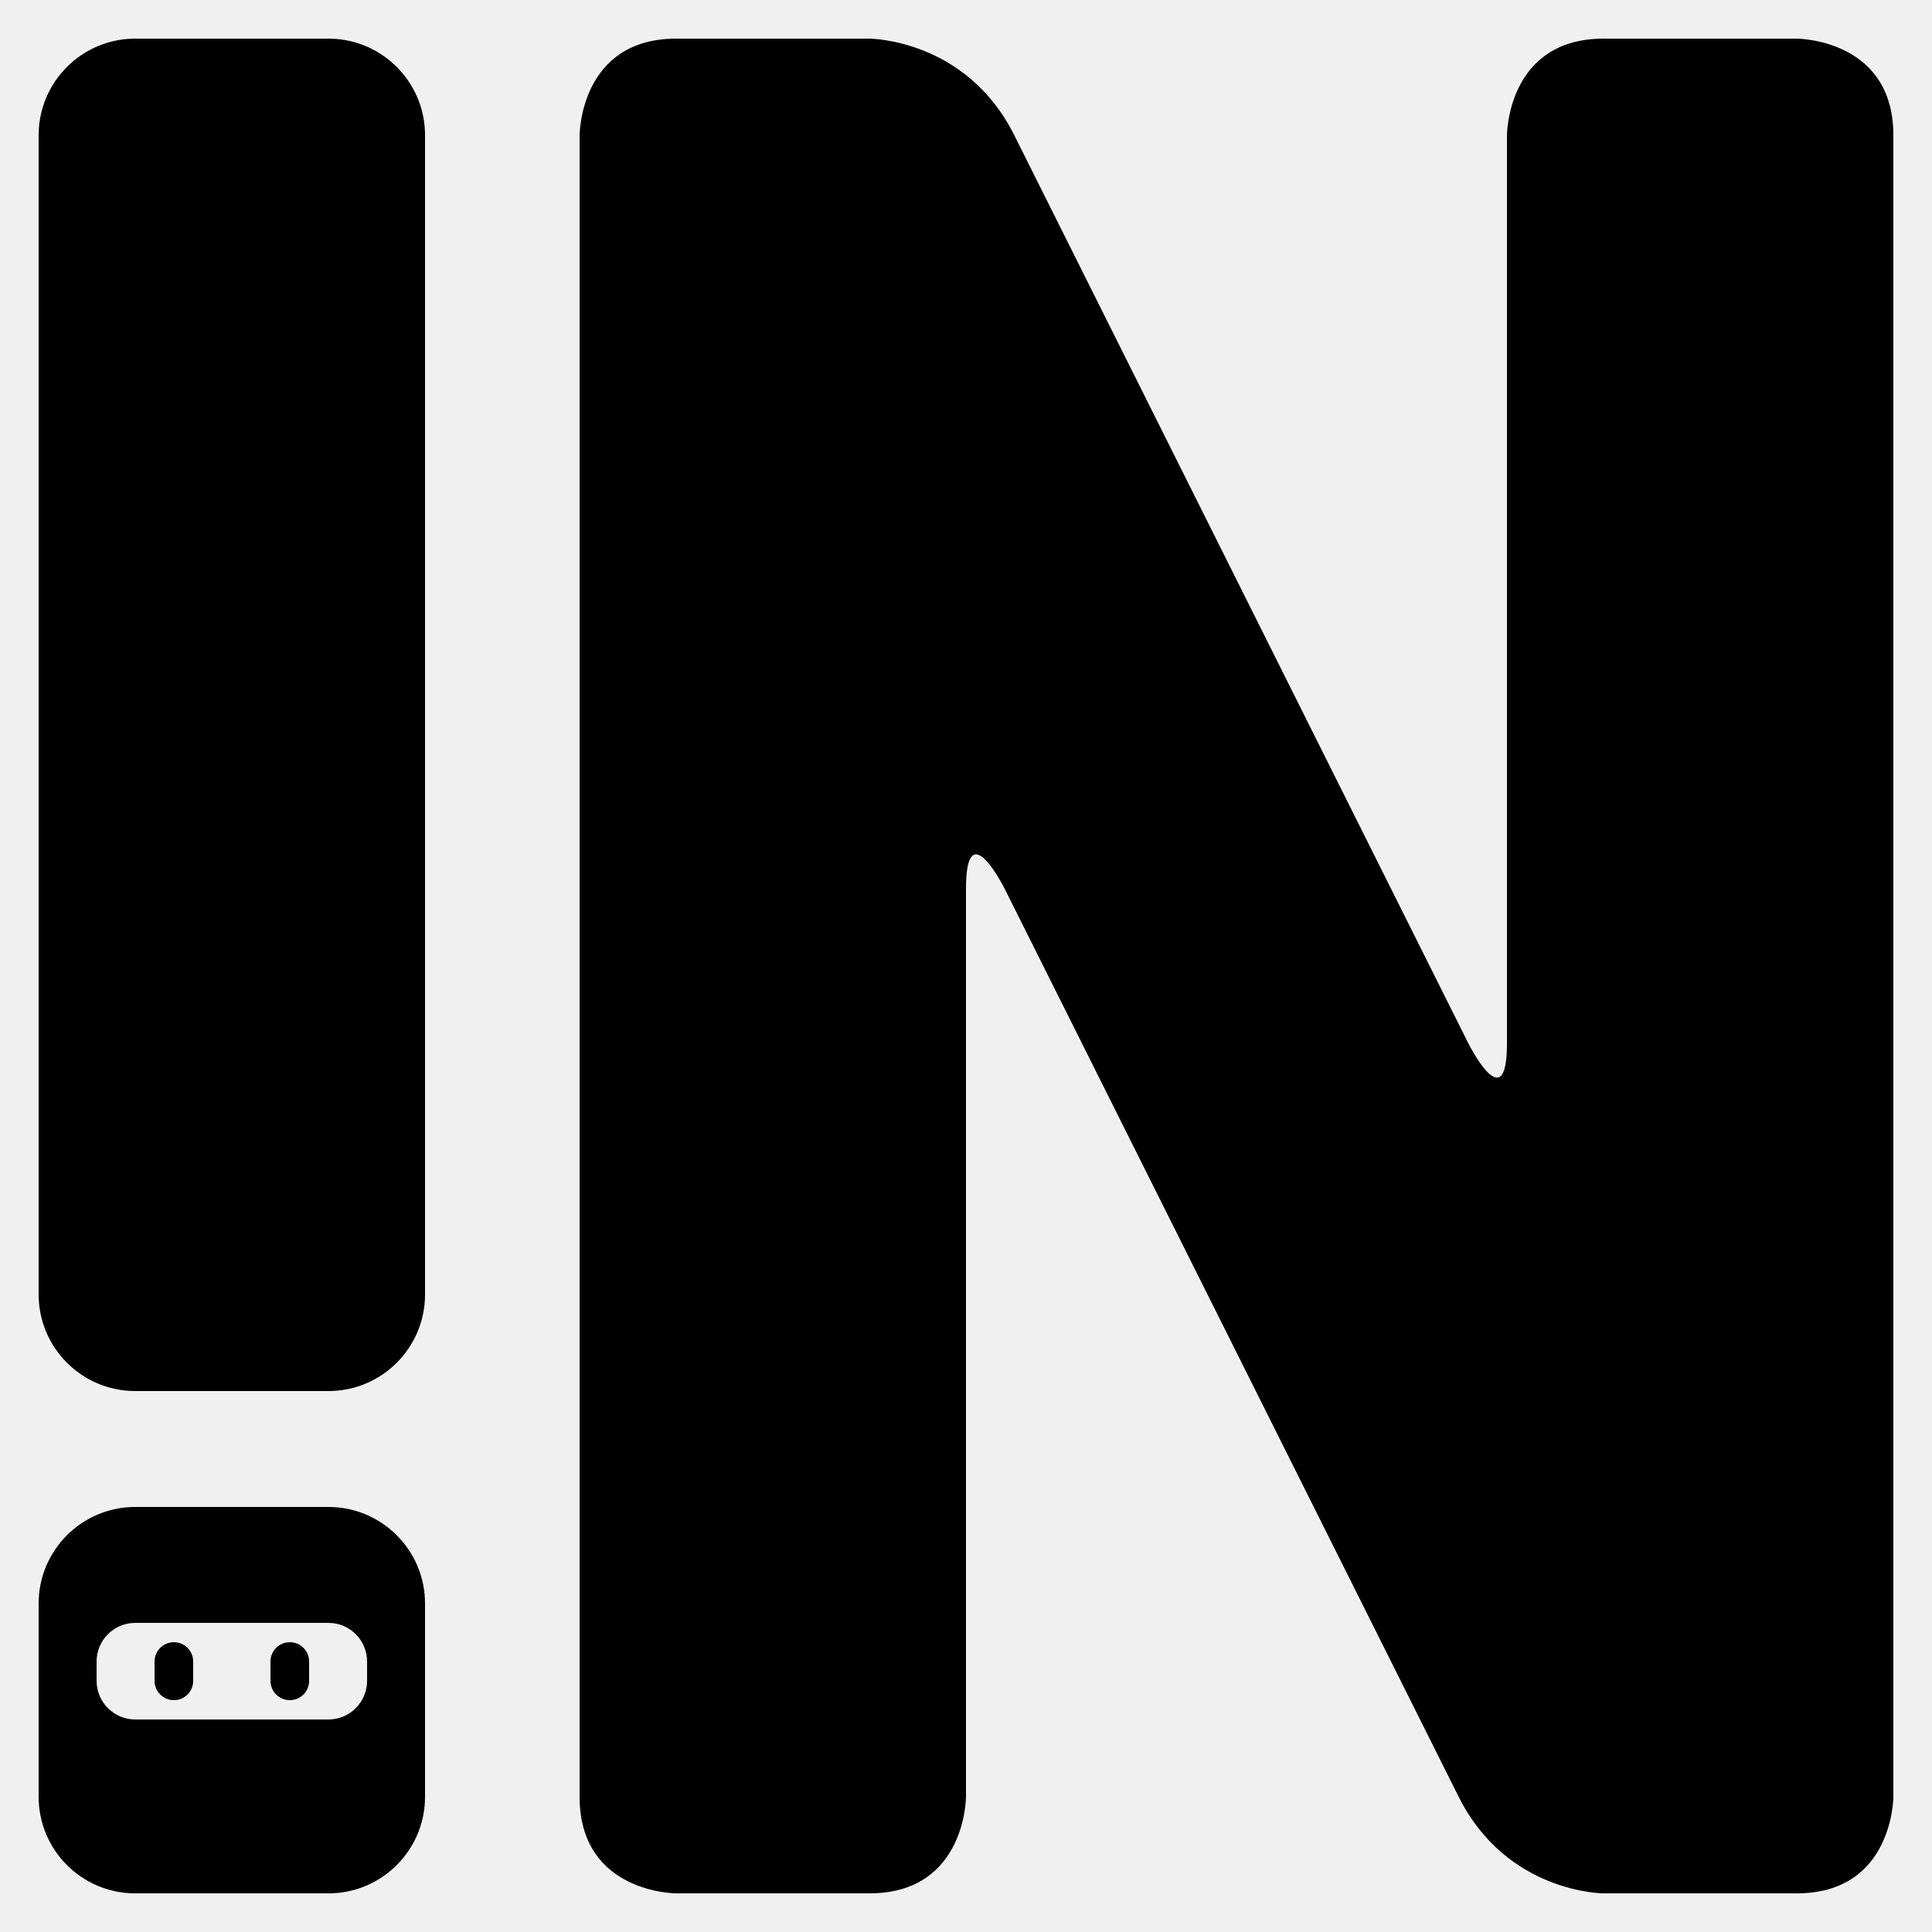
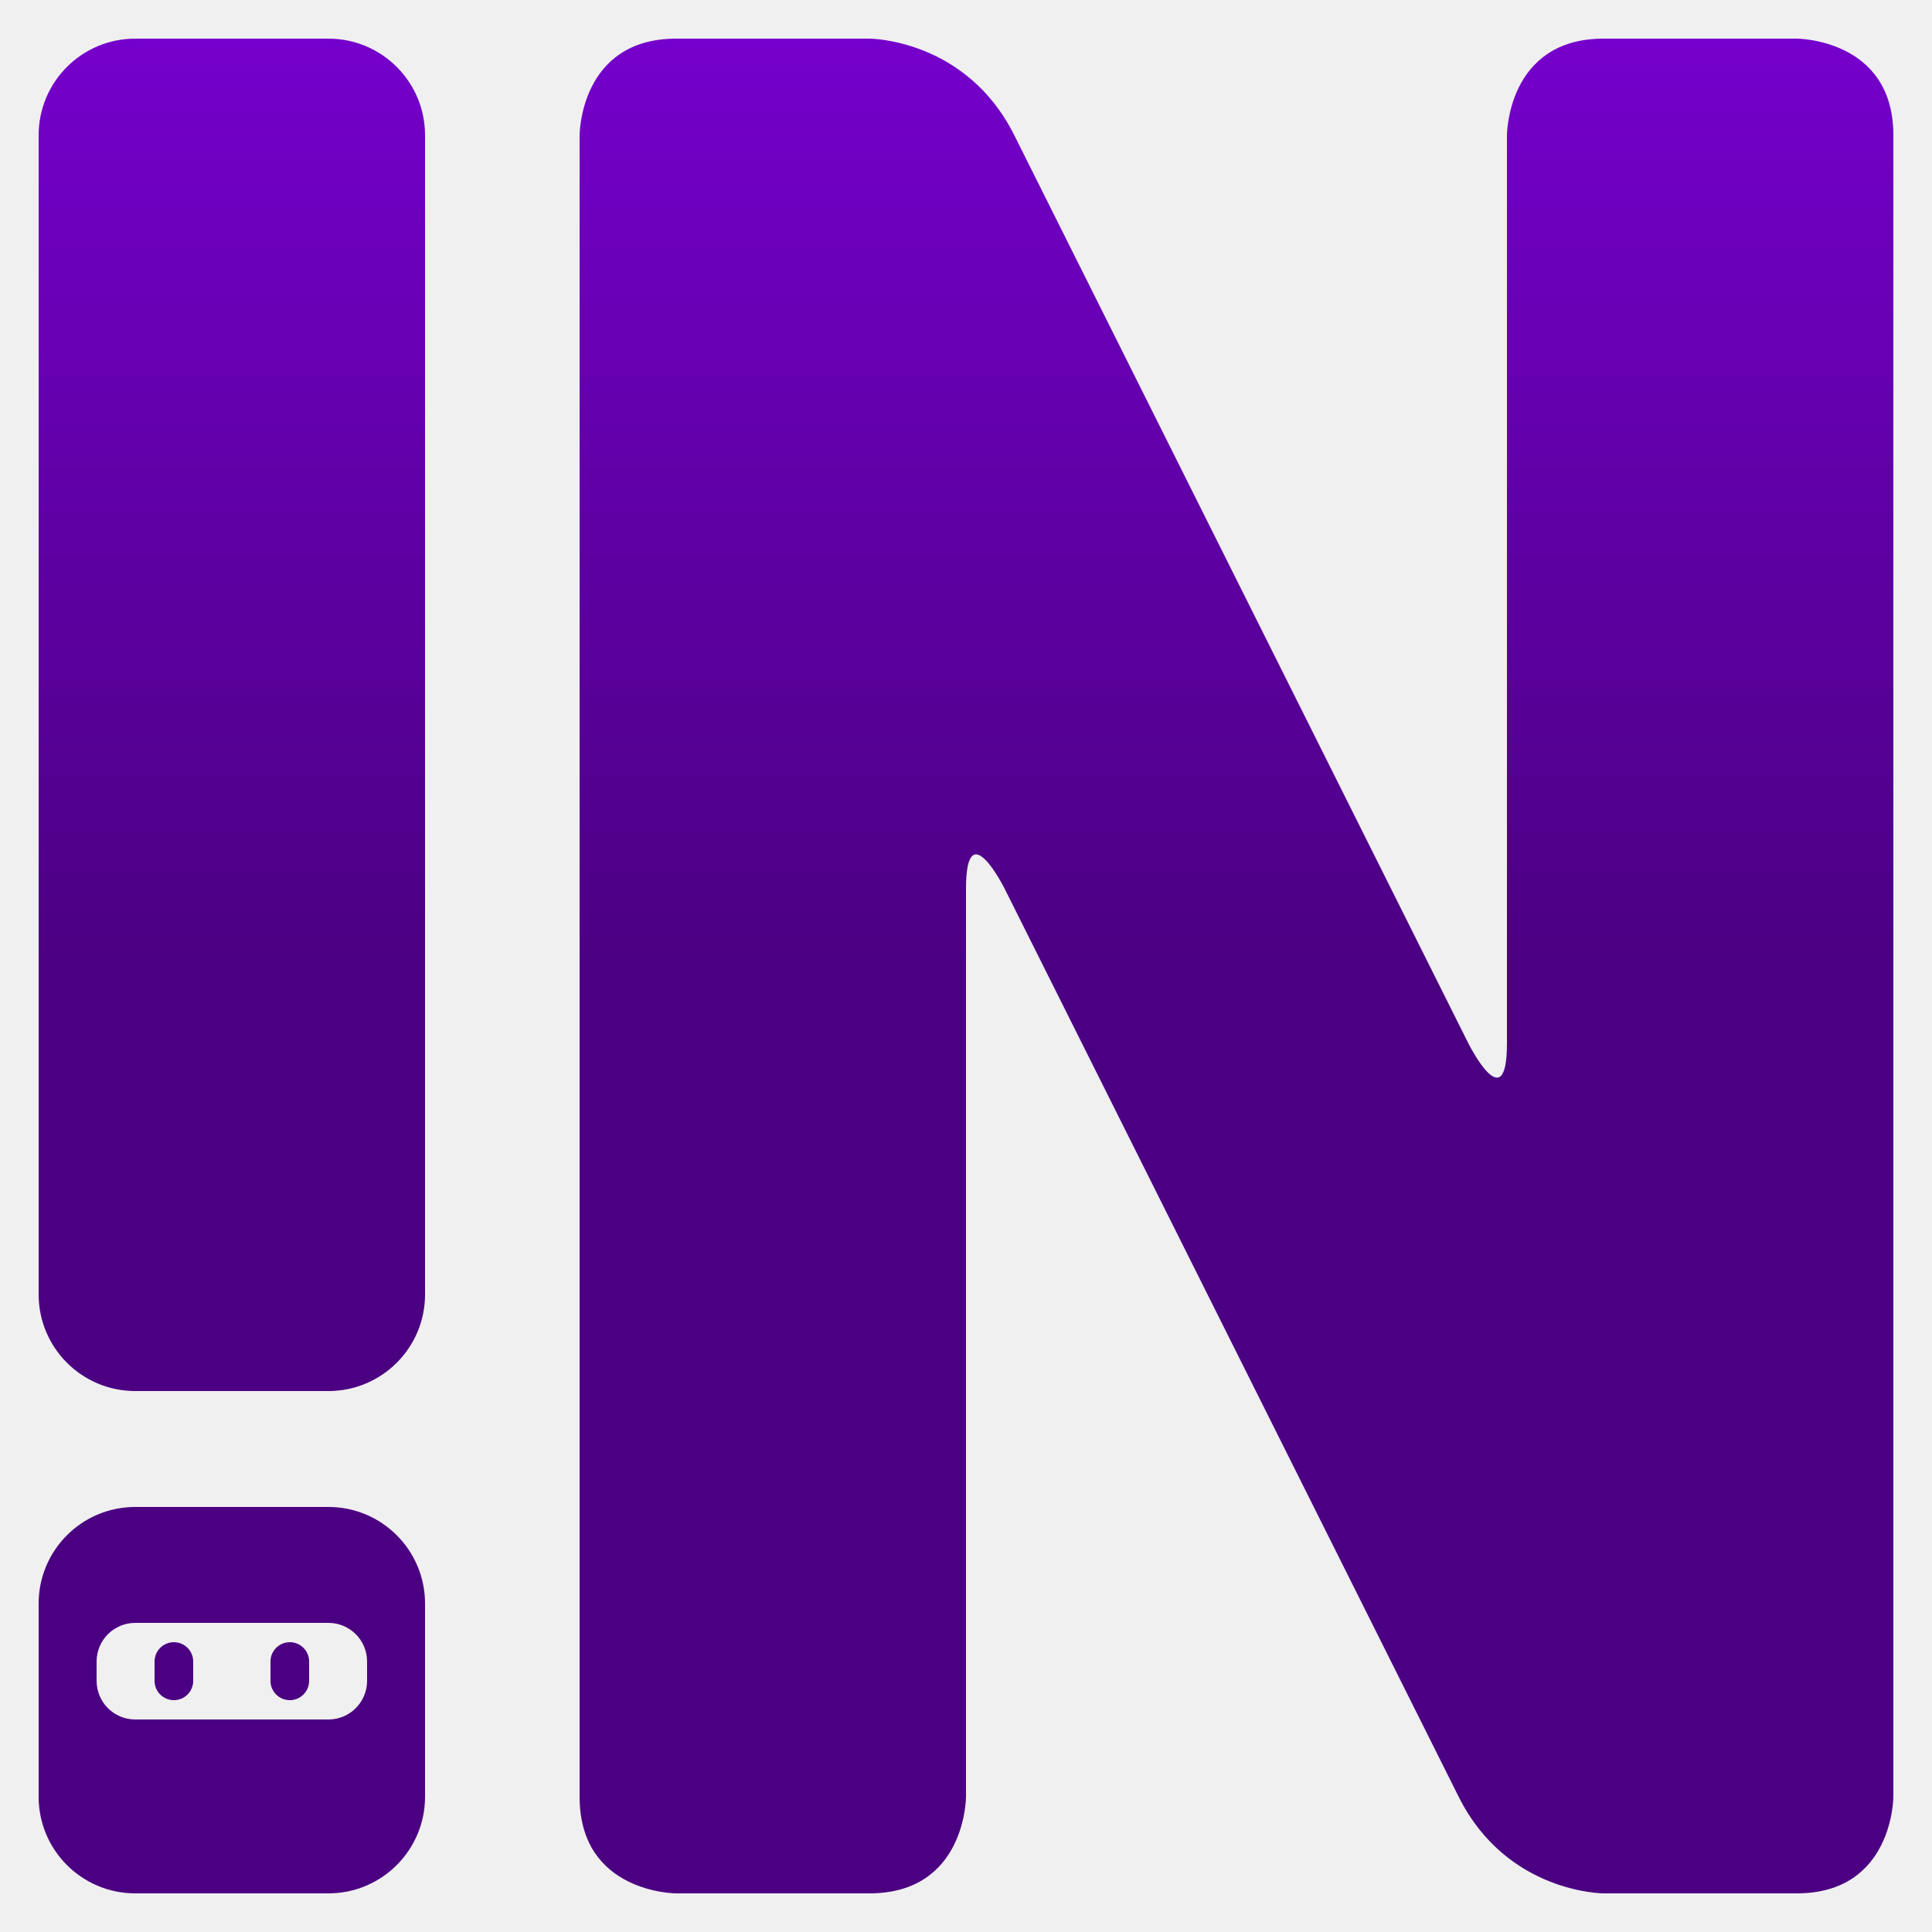
<svg xmlns="http://www.w3.org/2000/svg" xmlns:xlink="http://www.w3.org/1999/xlink" version="1.1" viewBox="0 0 100 100">
  <defs>
    <symbol id="dot" viewBox="0 0 100 100">
-       <rect x="0" y="0" width="100" height="100" fill="black" stroke="none" mask="url(#dot-mask)" />
-       <rect x="30" y="35" rx="5" ry="5" width="10" height="15" fill="black" stroke="none" />
-       <rect x="60" y="35" rx="5" ry="5" width="10" height="15" fill="black" stroke="none" />
+       <rect x="0" y="0" width="100" height="100" fill="white" stroke="none" mask="url(#dot-mask)" />
+       <rect x="30" y="35" rx="5" ry="5" width="10" height="15" fill="white" stroke="none" />
+       <rect x="60" y="35" rx="5" ry="5" width="10" height="15" fill="white" stroke="none" />
    </symbol>
    <mask id="dot-mask" maskUnits="userSpaceOnUse" x="0" y="0" width="100" height="100">
      <rect x="0" y="0" rx="25" ry="25" width="100" height="100" fill="white" stroke="none" />
      <rect x="15" y="30" rx="10" ry="10" width="70" height="25" fill="black" stroke="none" />
    </mask>
    <symbol id="exclamation-char" viewBox="0 0 20 100">
-       <rect x="0" y="2" rx="5" ry="5" width="20" height="70" fill="black" stroke="none" />
+       <rect x="0" y="2" rx="5" ry="5" width="20" height="70" fill="white" stroke="none" />
      <use xlink:href="#dot" x="0" y="78" width="20" height="20" />
    </symbol>
    <symbol id="n-char" viewBox="0 0 68 100">
-       <path d="M 0 93 V 7 C 0 7, 0 2, 5 2 H 15 C 15 2, 20 2, 22.5 7 L 46 54 C 46 54, 48 58, 48 54 V 7 C 48 7, 48 2, 53 2 H 63 C 63 2, 68 2, 68 7 V 93 C 68 93, 68 98, 63 98 H 53 C 53 98, 48 98, 45.5 93 L 22 46 C 22 46, 20 42, 20 46 V 93 C 20 93, 20 98, 15 98 H 5 C 5 98, 0 98, 0 93 Z" fill="black" stroke="none" />
+       <path d="M 0 93 V 7 C 0 7, 0 2, 5 2 H 15 C 15 2, 20 2, 22.5 7 L 46 54 C 46 54, 48 58, 48 54 V 7 C 48 7, 48 2, 53 2 H 63 C 63 2, 68 2, 68 7 V 93 C 68 93, 68 98, 63 98 H 53 C 53 98, 48 98, 45.5 93 L 22 46 C 22 46, 20 42, 20 46 V 93 C 20 93, 20 98, 15 98 H 5 C 5 98, 0 98, 0 93 Z" fill="white" stroke="none" />
    </symbol>
+     <mask id="main-mask" maskUnits="userSpaceOnUse" x="0" y="0" width="100" height="100">
+       <use xlink:href="#exclamation-char" x="2" y="0" width="20" height="100" />
+       <use xlink:href="#n-char" x="30" y="0" width="68" height="100" />
+     </mask>
+     <linearGradient id="main-gradient" x1="0" x2="0" y1="0" y2="1">
+       <stop offset="0%" stop-color="#7700CF" />
+       <stop offset="50%" stop-color="#4B0082" />
+     </linearGradient>
  </defs>
-   <use xlink:href="#exclamation-char" x="2" y="0" width="20" height="100" />
-   <use xlink:href="#n-char" x="30" y="0" width="68" height="100" />
+   <rect x="0" y="0" width="100" height="100" fill="url(#main-gradient)" stroke="null" mask="url(#main-mask)" />
</svg>
